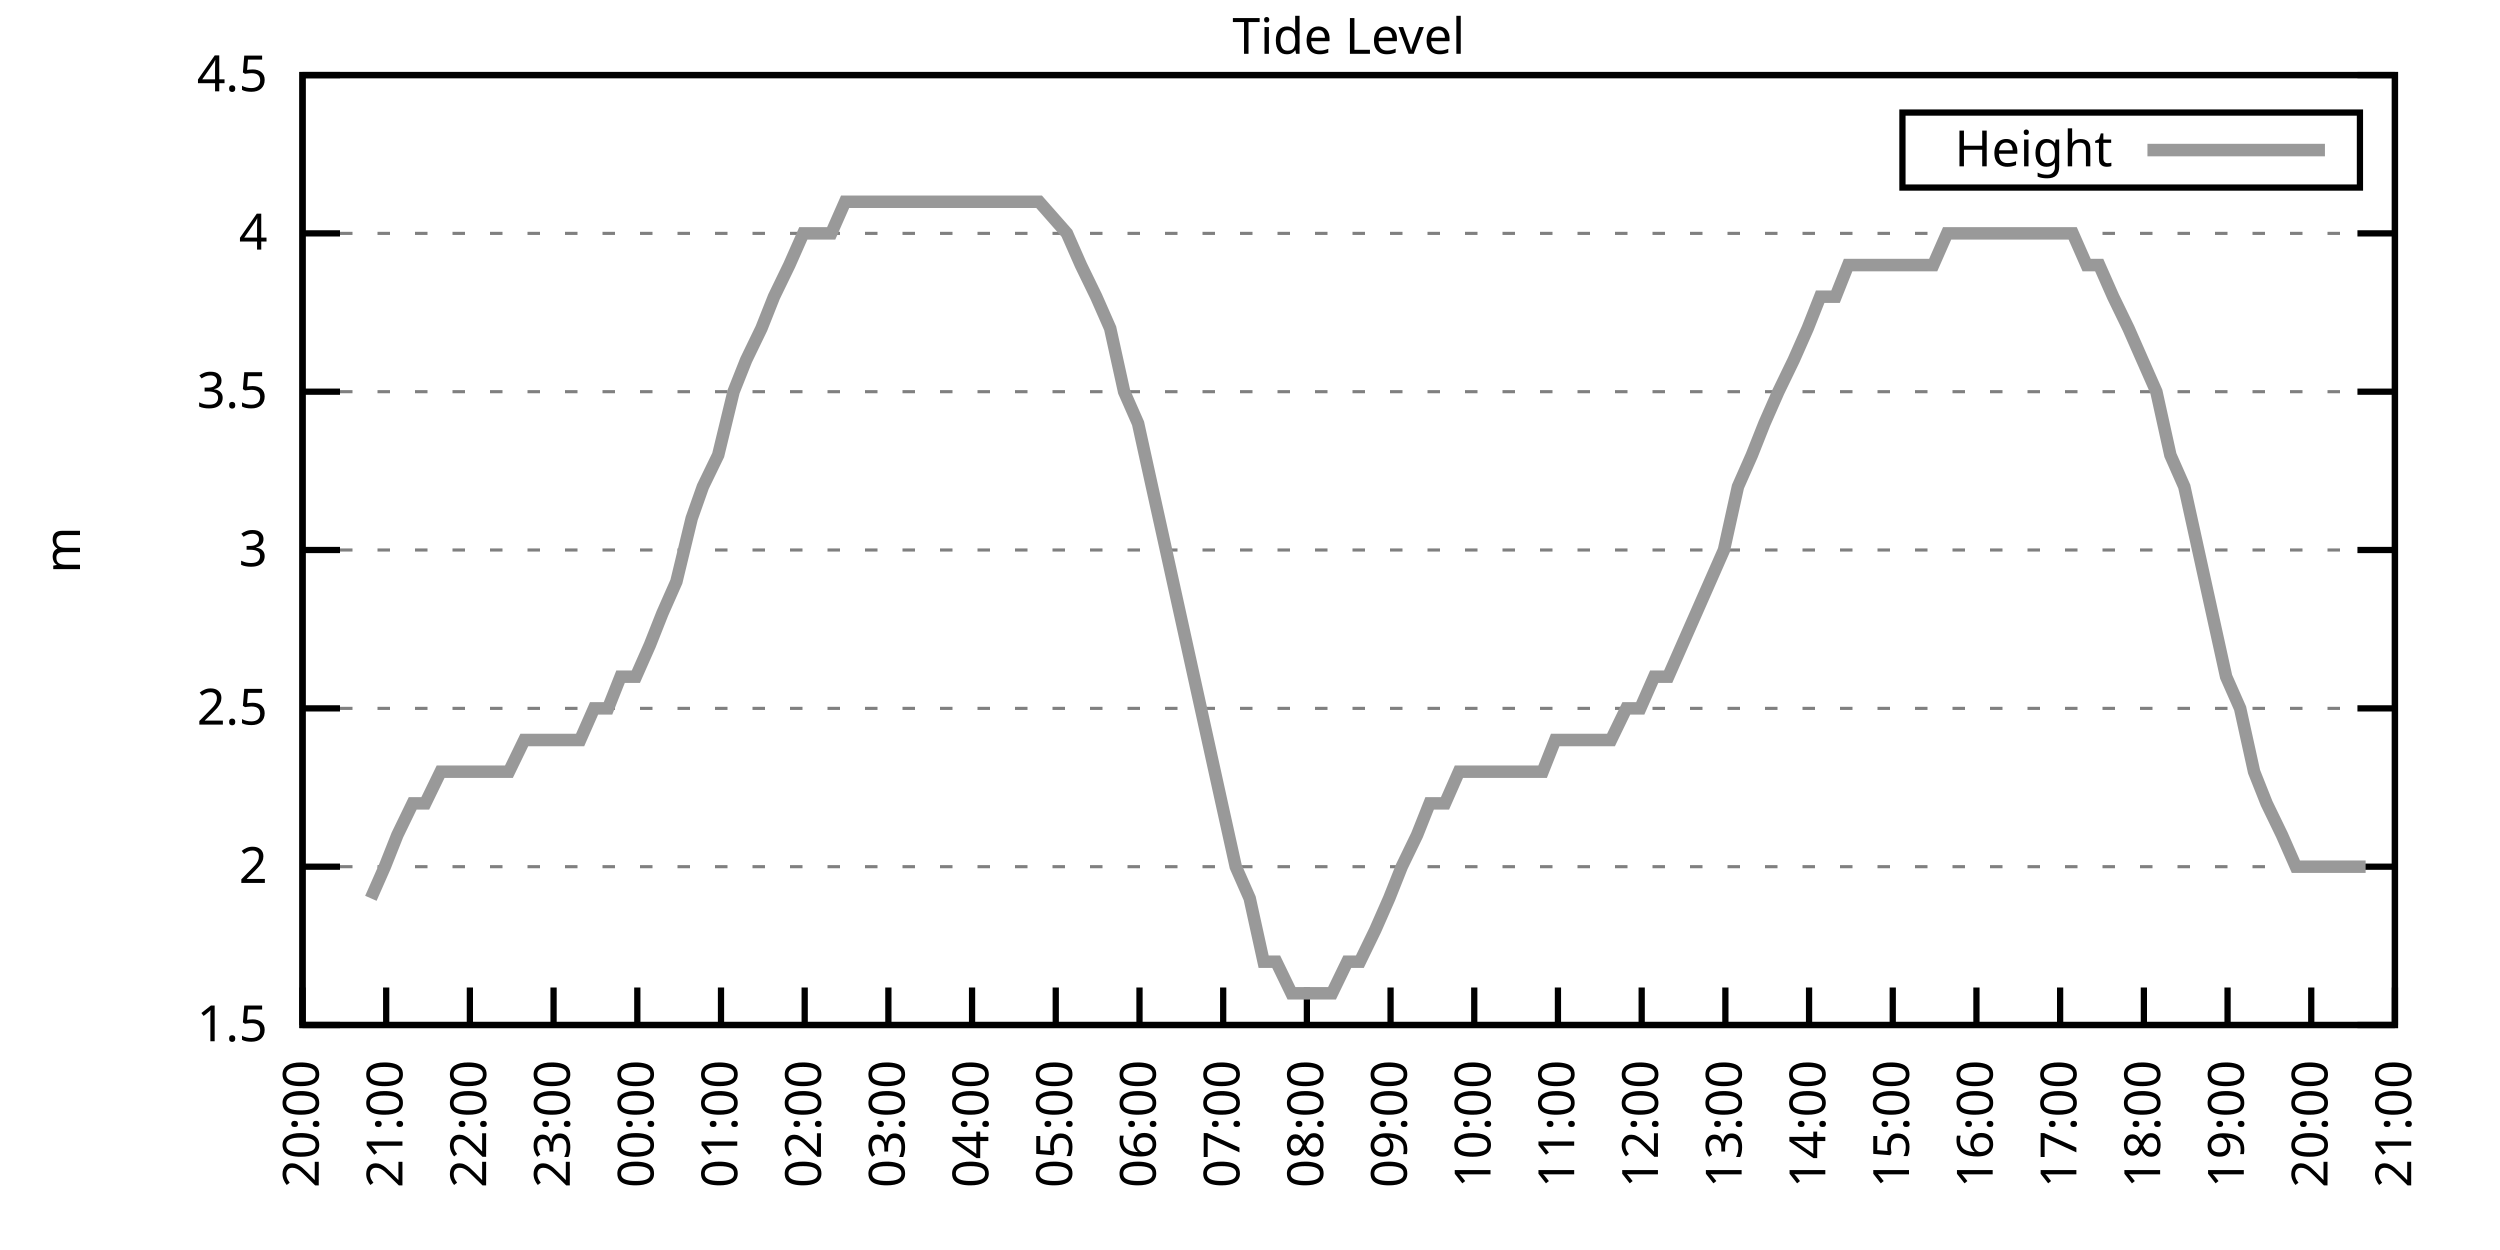
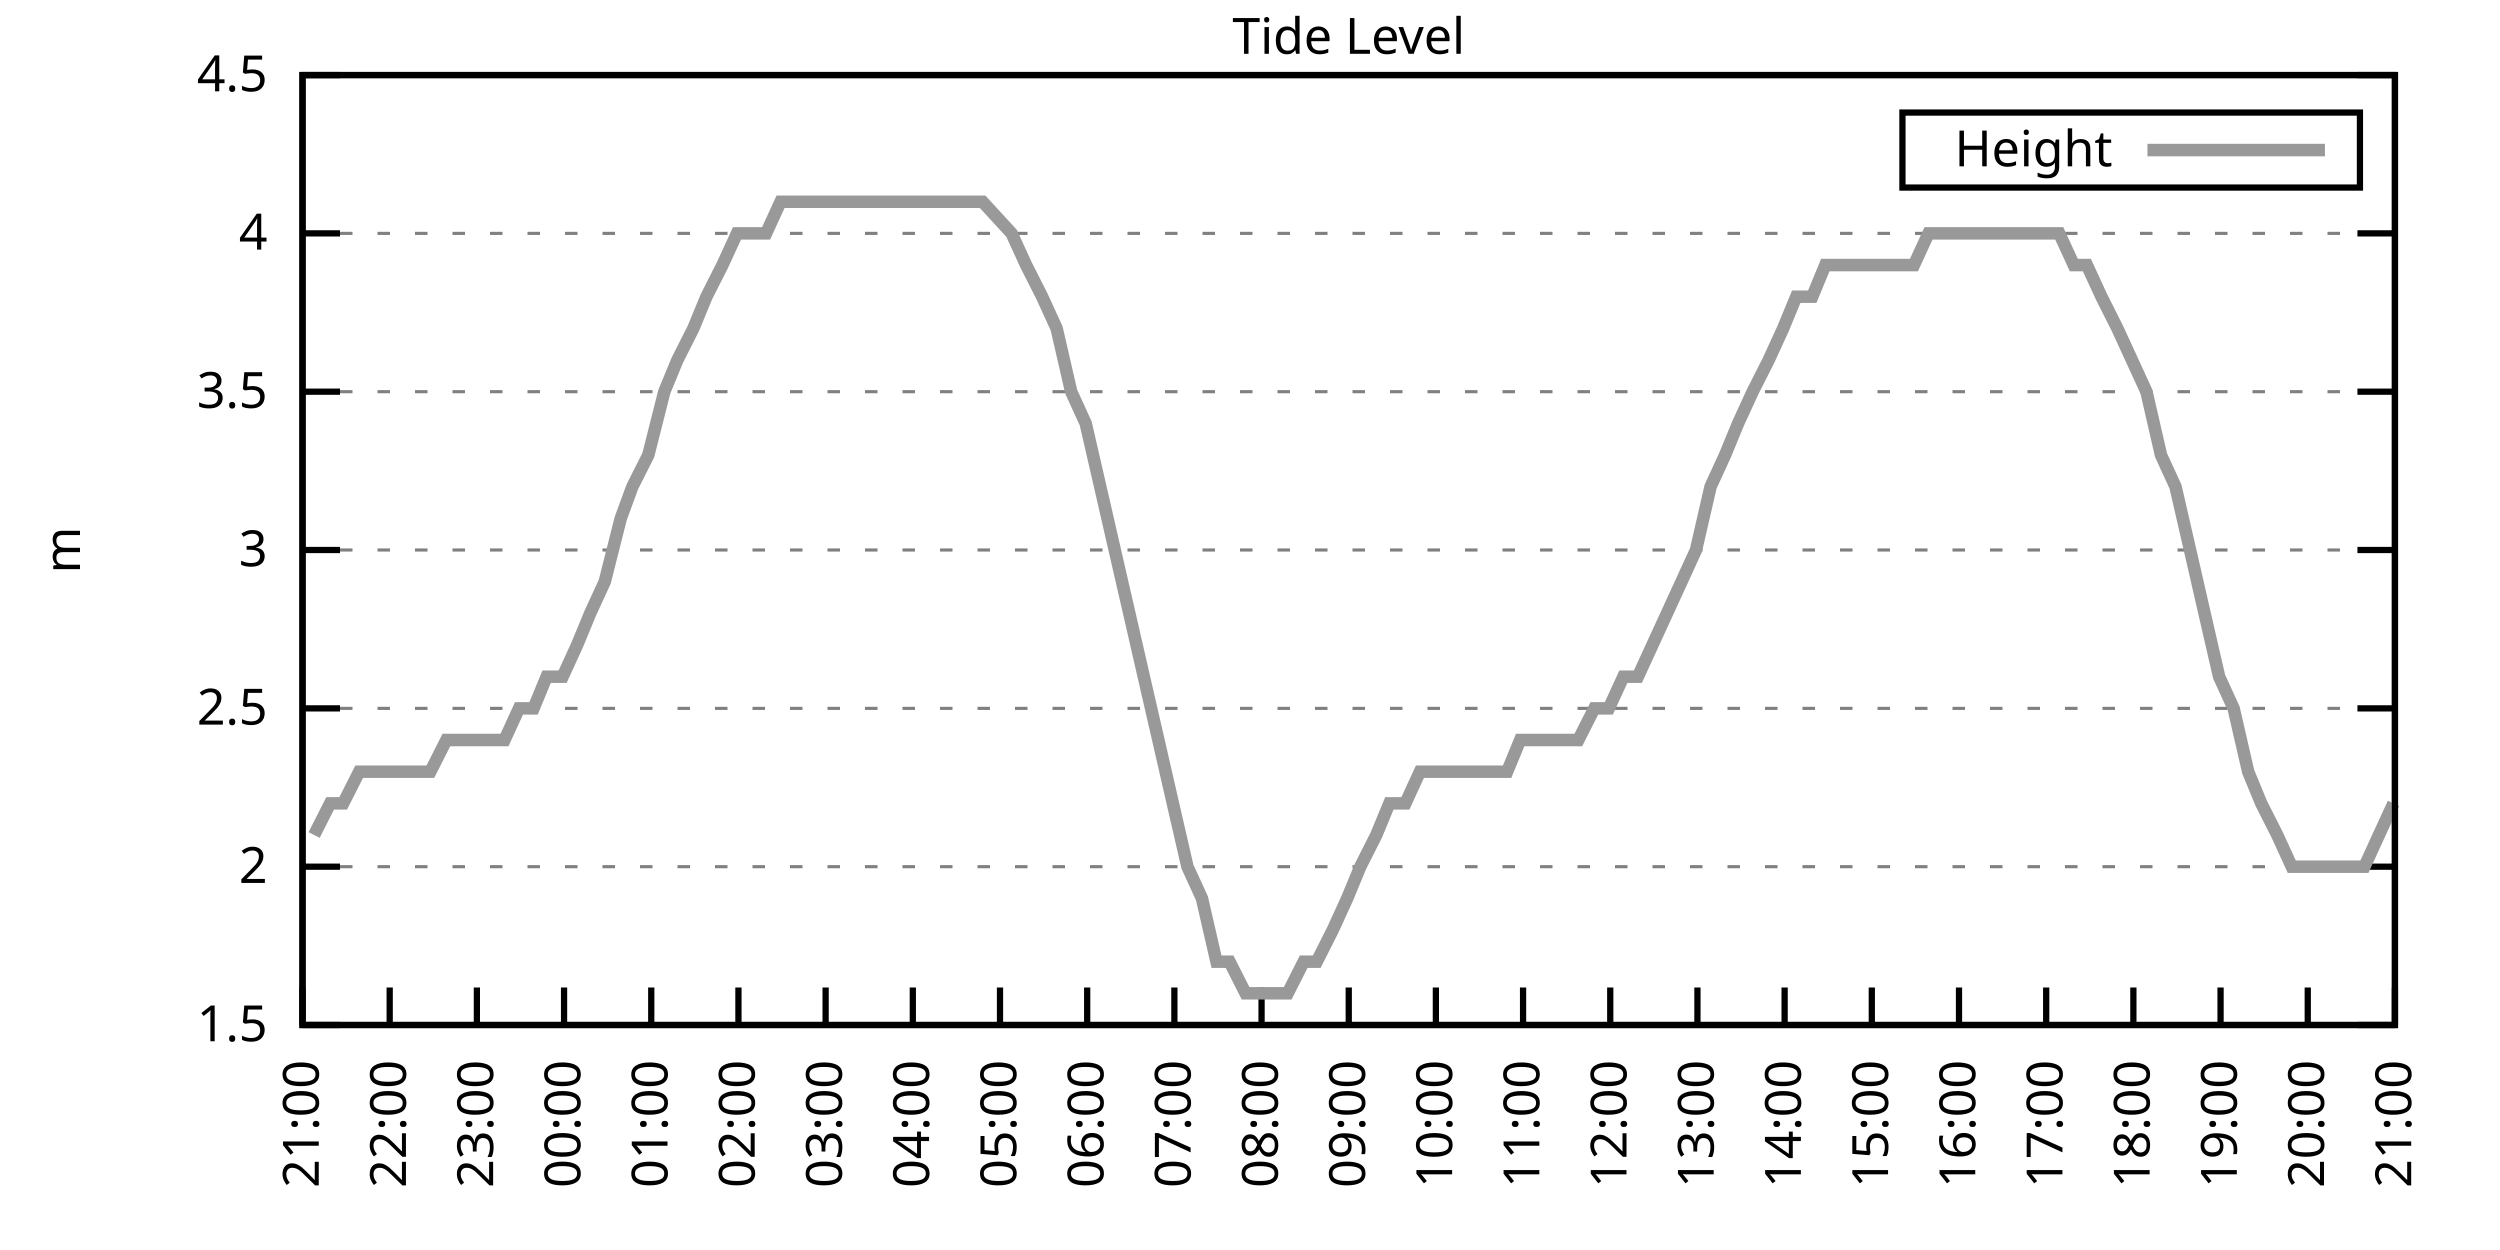
<svg xmlns="http://www.w3.org/2000/svg" xmlns:xlink="http://www.w3.org/1999/xlink" width="400" height="200" viewBox="0 0 400 200">
  <g id="gnuplot_canvas">
    <rect x="0" y="0" width="400" height="200" fill="none" />
    <defs>
      <circle id="gpDot" r="0.5" stroke-width="0.5" stroke="currentColor" />
      <path id="gpPt0" stroke-width="0.333" stroke="currentColor" d="M-1,0 h2 M0,-1 v2" />
      <path id="gpPt1" stroke-width="0.333" stroke="currentColor" d="M-1,-1 L1,1 M1,-1 L-1,1" />
      <path id="gpPt2" stroke-width="0.333" stroke="currentColor" d="M-1,0 L1,0 M0,-1 L0,1 M-1,-1 L1,1 M-1,1 L1,-1" />
      <rect id="gpPt3" stroke-width="0.333" stroke="currentColor" x="-1" y="-1" width="2" height="2" />
      <rect id="gpPt4" stroke-width="0.333" stroke="currentColor" fill="currentColor" x="-1" y="-1" width="2" height="2" />
      <circle id="gpPt5" stroke-width="0.333" stroke="currentColor" cx="0" cy="0" r="1" />
      <use xlink:href="#gpPt5" id="gpPt6" fill="currentColor" stroke="none" />
      <path id="gpPt7" stroke-width="0.333" stroke="currentColor" d="M0,-1.33 L-1.33,0.67 L1.33,0.67 z" />
      <use xlink:href="#gpPt7" id="gpPt8" fill="currentColor" stroke="none" />
      <use xlink:href="#gpPt7" id="gpPt9" stroke="currentColor" transform="rotate(180)" />
      <use xlink:href="#gpPt9" id="gpPt10" fill="currentColor" stroke="none" />
      <use xlink:href="#gpPt3" id="gpPt11" stroke="currentColor" transform="rotate(45)" />
      <use xlink:href="#gpPt11" id="gpPt12" fill="currentColor" stroke="none" />
      <path id="gpPt13" stroke-width="0.333" stroke="currentColor" d="M0,1.330 L1.265,0.411 L0.782,-1.067 L-0.782,-1.076 L-1.265,0.411 z" />
      <use xlink:href="#gpPt13" id="gpPt14" fill="currentColor" stroke="none" />
      <filter id="textbox" filterUnits="objectBoundingBox" x="0" y="0" height="1" width="1">
        <feFlood flood-color="white" flood-opacity="1" result="bgnd" />
        <feComposite in="SourceGraphic" in2="bgnd" operator="atop" />
      </filter>
      <filter id="greybox" filterUnits="objectBoundingBox" x="0" y="0" height="1" width="1">
        <feFlood flood-color="lightgrey" flood-opacity="1" result="grey" />
        <feComposite in="SourceGraphic" in2="grey" operator="atop" />
      </filter>
    </defs>
    <g fill="none" color="white" stroke="currentColor" stroke-width="1.00" stroke-linecap="butt" stroke-linejoin="miter">
</g>
    <g fill="none" color="black" stroke="currentColor" stroke-width="1.00" stroke-linecap="butt" stroke-linejoin="miter">
      <g stroke="none" shape-rendering="crispEdges">
        <polygon fill="rgb(255, 255, 255)" points="48.40,164.00 383.18,164.00 383.18,12.02 48.40,12.02 " />
      </g>
    </g>
    <g fill="none" color="black" stroke="currentColor" stroke-width="1.00" stroke-linecap="butt" stroke-linejoin="miter">
</g>
    <g fill="none" color="black" stroke="black" stroke-width="0.50" stroke-linecap="butt" stroke-linejoin="miter">
</g>
    <g fill="none" color="gray" stroke="currentColor" stroke-width="0.50" stroke-linecap="butt" stroke-linejoin="miter">
      <path stroke="gray" stroke-dasharray="2,4" class="gridline" d="M48.40,164.00 L383.19,164.00  " />
    </g>
    <g fill="none" color="gray" stroke="gray" stroke-width="1.00" stroke-linecap="butt" stroke-linejoin="miter">
</g>
    <g fill="none" color="black" stroke="currentColor" stroke-width="1.00" stroke-linecap="butt" stroke-linejoin="miter">
      <path stroke="black" d="M48.40,164.00 L54.40,164.00 M383.19,164.00 L377.19,164.00  " />
      <g transform="translate(42.80,166.60)" stroke="none" fill="black" font-family="Sans" font-size="8.00" text-anchor="end">
        <text>
          <tspan font-family="Sans"> 1.5</tspan>
        </text>
      </g>
    </g>
    <g fill="none" color="black" stroke="currentColor" stroke-width="1.00" stroke-linecap="butt" stroke-linejoin="miter">
</g>
    <g fill="none" color="black" stroke="black" stroke-width="0.50" stroke-linecap="butt" stroke-linejoin="miter">
</g>
    <g fill="none" color="gray" stroke="currentColor" stroke-width="0.50" stroke-linecap="butt" stroke-linejoin="miter">
      <path stroke="gray" stroke-dasharray="2,4" class="gridline" d="M48.40,138.67 L383.19,138.67  " />
    </g>
    <g fill="none" color="gray" stroke="gray" stroke-width="1.00" stroke-linecap="butt" stroke-linejoin="miter">
</g>
    <g fill="none" color="black" stroke="currentColor" stroke-width="1.00" stroke-linecap="butt" stroke-linejoin="miter">
      <path stroke="black" d="M48.40,138.67 L54.40,138.67 M383.19,138.67 L377.19,138.67  " />
      <g transform="translate(42.80,141.27)" stroke="none" fill="black" font-family="Sans" font-size="8.00" text-anchor="end">
        <text>
          <tspan font-family="Sans"> 2</tspan>
        </text>
      </g>
    </g>
    <g fill="none" color="black" stroke="currentColor" stroke-width="1.00" stroke-linecap="butt" stroke-linejoin="miter">
</g>
    <g fill="none" color="black" stroke="black" stroke-width="0.50" stroke-linecap="butt" stroke-linejoin="miter">
</g>
    <g fill="none" color="gray" stroke="currentColor" stroke-width="0.50" stroke-linecap="butt" stroke-linejoin="miter">
      <path stroke="gray" stroke-dasharray="2,4" class="gridline" d="M48.40,113.34 L383.19,113.34  " />
    </g>
    <g fill="none" color="gray" stroke="gray" stroke-width="1.00" stroke-linecap="butt" stroke-linejoin="miter">
</g>
    <g fill="none" color="black" stroke="currentColor" stroke-width="1.00" stroke-linecap="butt" stroke-linejoin="miter">
      <path stroke="black" d="M48.40,113.34 L54.40,113.34 M383.19,113.34 L377.19,113.34  " />
      <g transform="translate(42.80,115.94)" stroke="none" fill="black" font-family="Sans" font-size="8.00" text-anchor="end">
        <text>
          <tspan font-family="Sans"> 2.5</tspan>
        </text>
      </g>
    </g>
    <g fill="none" color="black" stroke="currentColor" stroke-width="1.00" stroke-linecap="butt" stroke-linejoin="miter">
</g>
    <g fill="none" color="black" stroke="black" stroke-width="0.50" stroke-linecap="butt" stroke-linejoin="miter">
</g>
    <g fill="none" color="gray" stroke="currentColor" stroke-width="0.50" stroke-linecap="butt" stroke-linejoin="miter">
      <path stroke="gray" stroke-dasharray="2,4" class="gridline" d="M48.40,88.00 L383.19,88.00  " />
    </g>
    <g fill="none" color="gray" stroke="gray" stroke-width="1.00" stroke-linecap="butt" stroke-linejoin="miter">
</g>
    <g fill="none" color="black" stroke="currentColor" stroke-width="1.00" stroke-linecap="butt" stroke-linejoin="miter">
      <path stroke="black" d="M48.40,88.00 L54.40,88.00 M383.19,88.00 L377.19,88.00  " />
      <g transform="translate(42.80,90.60)" stroke="none" fill="black" font-family="Sans" font-size="8.00" text-anchor="end">
        <text>
          <tspan font-family="Sans"> 3</tspan>
        </text>
      </g>
    </g>
    <g fill="none" color="black" stroke="currentColor" stroke-width="1.00" stroke-linecap="butt" stroke-linejoin="miter">
</g>
    <g fill="none" color="black" stroke="black" stroke-width="0.50" stroke-linecap="butt" stroke-linejoin="miter">
</g>
    <g fill="none" color="gray" stroke="currentColor" stroke-width="0.50" stroke-linecap="butt" stroke-linejoin="miter">
      <path stroke="gray" stroke-dasharray="2,4" class="gridline" d="M48.40,62.67 L383.19,62.67  " />
    </g>
    <g fill="none" color="gray" stroke="gray" stroke-width="1.00" stroke-linecap="butt" stroke-linejoin="miter">
</g>
    <g fill="none" color="black" stroke="currentColor" stroke-width="1.00" stroke-linecap="butt" stroke-linejoin="miter">
      <path stroke="black" d="M48.40,62.67 L54.40,62.67 M383.19,62.67 L377.19,62.67  " />
      <g transform="translate(42.80,65.27)" stroke="none" fill="black" font-family="Sans" font-size="8.00" text-anchor="end">
        <text>
          <tspan font-family="Sans"> 3.5</tspan>
        </text>
      </g>
    </g>
    <g fill="none" color="black" stroke="currentColor" stroke-width="1.00" stroke-linecap="butt" stroke-linejoin="miter">
</g>
    <g fill="none" color="black" stroke="black" stroke-width="0.50" stroke-linecap="butt" stroke-linejoin="miter">
</g>
    <g fill="none" color="gray" stroke="currentColor" stroke-width="0.50" stroke-linecap="butt" stroke-linejoin="miter">
      <path stroke="gray" stroke-dasharray="2,4" class="gridline" d="M48.40,37.34 L383.19,37.34  " />
    </g>
    <g fill="none" color="gray" stroke="gray" stroke-width="1.00" stroke-linecap="butt" stroke-linejoin="miter">
</g>
    <g fill="none" color="black" stroke="currentColor" stroke-width="1.00" stroke-linecap="butt" stroke-linejoin="miter">
      <path stroke="black" d="M48.40,37.34 L54.40,37.34 M383.19,37.34 L377.19,37.34  " />
      <g transform="translate(42.80,39.94)" stroke="none" fill="black" font-family="Sans" font-size="8.00" text-anchor="end">
        <text>
          <tspan font-family="Sans"> 4</tspan>
        </text>
      </g>
    </g>
    <g fill="none" color="black" stroke="currentColor" stroke-width="1.00" stroke-linecap="butt" stroke-linejoin="miter">
</g>
    <g fill="none" color="black" stroke="black" stroke-width="0.50" stroke-linecap="butt" stroke-linejoin="miter">
</g>
    <g fill="none" color="gray" stroke="currentColor" stroke-width="0.50" stroke-linecap="butt" stroke-linejoin="miter">
      <path stroke="gray" stroke-dasharray="2,4" class="gridline" d="M48.40,12.01 L383.19,12.01  " />
    </g>
    <g fill="none" color="gray" stroke="gray" stroke-width="1.00" stroke-linecap="butt" stroke-linejoin="miter">
</g>
    <g fill="none" color="black" stroke="currentColor" stroke-width="1.00" stroke-linecap="butt" stroke-linejoin="miter">
      <path stroke="black" d="M48.40,12.01 L54.40,12.01 M383.19,12.01 L377.19,12.01  " />
      <g transform="translate(42.80,14.61)" stroke="none" fill="black" font-family="Sans" font-size="8.00" text-anchor="end">
        <text>
          <tspan font-family="Sans"> 4.5</tspan>
        </text>
      </g>
    </g>
    <g fill="none" color="black" stroke="currentColor" stroke-width="1.00" stroke-linecap="butt" stroke-linejoin="miter">
      <path stroke="black" d="M48.40,164.00 L48.40,158.00  " />
      <g transform="translate(51.00,169.60) rotate(270.00)" stroke="none" fill="black" font-family="Sans" font-size="8.00" text-anchor="end">
        <text>
-           <tspan font-family="Sans">20:00</tspan>
-         </text>
-       </g>
-     </g>
-     <g fill="none" color="black" stroke="currentColor" stroke-width="1.00" stroke-linecap="butt" stroke-linejoin="miter">
-       <path stroke="black" d="M61.79,164.00 L61.79,158.00  " />
-       <g transform="translate(64.39,169.60) rotate(270.00)" stroke="none" fill="black" font-family="Sans" font-size="8.00" text-anchor="end">
-         <text>
          <tspan font-family="Sans">21:00</tspan>
        </text>
      </g>
    </g>
    <g fill="none" color="black" stroke="currentColor" stroke-width="1.00" stroke-linecap="butt" stroke-linejoin="miter">
-       <path stroke="black" d="M75.18,164.00 L75.18,158.00  " />
-       <g transform="translate(77.78,169.60) rotate(270.00)" stroke="none" fill="black" font-family="Sans" font-size="8.00" text-anchor="end">
+       <path stroke="black" d="M62.35,164.00 L62.35,158.00  " />
+       <g transform="translate(64.95,169.60) rotate(270.00)" stroke="none" fill="black" font-family="Sans" font-size="8.00" text-anchor="end">
        <text>
          <tspan font-family="Sans">22:00</tspan>
        </text>
      </g>
    </g>
    <g fill="none" color="black" stroke="currentColor" stroke-width="1.00" stroke-linecap="butt" stroke-linejoin="miter">
-       <path stroke="black" d="M88.57,164.00 L88.57,158.00  " />
-       <g transform="translate(91.17,169.60) rotate(270.00)" stroke="none" fill="black" font-family="Sans" font-size="8.00" text-anchor="end">
+       <path stroke="black" d="M76.30,164.00 L76.30,158.00  " />
+       <g transform="translate(78.90,169.60) rotate(270.00)" stroke="none" fill="black" font-family="Sans" font-size="8.00" text-anchor="end">
        <text>
          <tspan font-family="Sans">23:00</tspan>
        </text>
      </g>
    </g>
    <g fill="none" color="black" stroke="currentColor" stroke-width="1.00" stroke-linecap="butt" stroke-linejoin="miter">
-       <path stroke="black" d="M101.97,164.00 L101.97,158.00  " />
-       <g transform="translate(104.57,169.60) rotate(270.00)" stroke="none" fill="black" font-family="Sans" font-size="8.00" text-anchor="end">
+       <path stroke="black" d="M90.25,164.00 L90.25,158.00  " />
+       <g transform="translate(92.85,169.60) rotate(270.00)" stroke="none" fill="black" font-family="Sans" font-size="8.00" text-anchor="end">
        <text>
          <tspan font-family="Sans">00:00</tspan>
        </text>
      </g>
    </g>
    <g fill="none" color="black" stroke="currentColor" stroke-width="1.00" stroke-linecap="butt" stroke-linejoin="miter">
-       <path stroke="black" d="M115.36,164.00 L115.36,158.00  " />
-       <g transform="translate(117.96,169.60) rotate(270.00)" stroke="none" fill="black" font-family="Sans" font-size="8.00" text-anchor="end">
+       <path stroke="black" d="M104.20,164.00 L104.20,158.00  " />
+       <g transform="translate(106.80,169.60) rotate(270.00)" stroke="none" fill="black" font-family="Sans" font-size="8.00" text-anchor="end">
        <text>
          <tspan font-family="Sans">01:00</tspan>
        </text>
      </g>
    </g>
    <g fill="none" color="black" stroke="currentColor" stroke-width="1.00" stroke-linecap="butt" stroke-linejoin="miter">
-       <path stroke="black" d="M128.75,164.00 L128.75,158.00  " />
-       <g transform="translate(131.35,169.60) rotate(270.00)" stroke="none" fill="black" font-family="Sans" font-size="8.00" text-anchor="end">
+       <path stroke="black" d="M118.15,164.00 L118.15,158.00  " />
+       <g transform="translate(120.75,169.60) rotate(270.00)" stroke="none" fill="black" font-family="Sans" font-size="8.00" text-anchor="end">
        <text>
          <tspan font-family="Sans">02:00</tspan>
        </text>
      </g>
    </g>
    <g fill="none" color="black" stroke="currentColor" stroke-width="1.00" stroke-linecap="butt" stroke-linejoin="miter">
-       <path stroke="black" d="M142.14,164.00 L142.14,158.00  " />
-       <g transform="translate(144.74,169.60) rotate(270.00)" stroke="none" fill="black" font-family="Sans" font-size="8.00" text-anchor="end">
+       <path stroke="black" d="M132.10,164.00 L132.10,158.00  " />
+       <g transform="translate(134.70,169.60) rotate(270.00)" stroke="none" fill="black" font-family="Sans" font-size="8.00" text-anchor="end">
        <text>
          <tspan font-family="Sans">03:00</tspan>
        </text>
      </g>
    </g>
    <g fill="none" color="black" stroke="currentColor" stroke-width="1.00" stroke-linecap="butt" stroke-linejoin="miter">
-       <path stroke="black" d="M155.53,164.00 L155.53,158.00  " />
-       <g transform="translate(158.13,169.60) rotate(270.00)" stroke="none" fill="black" font-family="Sans" font-size="8.00" text-anchor="end">
+       <path stroke="black" d="M146.05,164.00 L146.05,158.00  " />
+       <g transform="translate(148.65,169.60) rotate(270.00)" stroke="none" fill="black" font-family="Sans" font-size="8.00" text-anchor="end">
        <text>
          <tspan font-family="Sans">04:00</tspan>
        </text>
      </g>
    </g>
    <g fill="none" color="black" stroke="currentColor" stroke-width="1.00" stroke-linecap="butt" stroke-linejoin="miter">
-       <path stroke="black" d="M168.92,164.00 L168.92,158.00  " />
-       <g transform="translate(171.52,169.60) rotate(270.00)" stroke="none" fill="black" font-family="Sans" font-size="8.00" text-anchor="end">
+       <path stroke="black" d="M160.00,164.00 L160.00,158.00  " />
+       <g transform="translate(162.60,169.60) rotate(270.00)" stroke="none" fill="black" font-family="Sans" font-size="8.00" text-anchor="end">
        <text>
          <tspan font-family="Sans">05:00</tspan>
        </text>
      </g>
    </g>
    <g fill="none" color="black" stroke="currentColor" stroke-width="1.00" stroke-linecap="butt" stroke-linejoin="miter">
-       <path stroke="black" d="M182.32,164.00 L182.32,158.00  " />
-       <g transform="translate(184.92,169.60) rotate(270.00)" stroke="none" fill="black" font-family="Sans" font-size="8.00" text-anchor="end">
+       <path stroke="black" d="M173.95,164.00 L173.95,158.00  " />
+       <g transform="translate(176.55,169.60) rotate(270.00)" stroke="none" fill="black" font-family="Sans" font-size="8.00" text-anchor="end">
        <text>
          <tspan font-family="Sans">06:00</tspan>
        </text>
      </g>
    </g>
    <g fill="none" color="black" stroke="currentColor" stroke-width="1.00" stroke-linecap="butt" stroke-linejoin="miter">
-       <path stroke="black" d="M195.71,164.00 L195.71,158.00  " />
-       <g transform="translate(198.31,169.60) rotate(270.00)" stroke="none" fill="black" font-family="Sans" font-size="8.00" text-anchor="end">
+       <path stroke="black" d="M187.90,164.00 L187.90,158.00  " />
+       <g transform="translate(190.50,169.60) rotate(270.00)" stroke="none" fill="black" font-family="Sans" font-size="8.00" text-anchor="end">
        <text>
          <tspan font-family="Sans">07:00</tspan>
        </text>
      </g>
    </g>
    <g fill="none" color="black" stroke="currentColor" stroke-width="1.00" stroke-linecap="butt" stroke-linejoin="miter">
-       <path stroke="black" d="M209.10,164.00 L209.10,158.00  " />
-       <g transform="translate(211.70,169.60) rotate(270.00)" stroke="none" fill="black" font-family="Sans" font-size="8.00" text-anchor="end">
+       <path stroke="black" d="M201.85,164.00 L201.85,158.00  " />
+       <g transform="translate(204.45,169.60) rotate(270.00)" stroke="none" fill="black" font-family="Sans" font-size="8.00" text-anchor="end">
        <text>
          <tspan font-family="Sans">08:00</tspan>
        </text>
      </g>
    </g>
    <g fill="none" color="black" stroke="currentColor" stroke-width="1.00" stroke-linecap="butt" stroke-linejoin="miter">
-       <path stroke="black" d="M222.49,164.00 L222.49,158.00  " />
-       <g transform="translate(225.09,169.60) rotate(270.00)" stroke="none" fill="black" font-family="Sans" font-size="8.00" text-anchor="end">
+       <path stroke="black" d="M215.80,164.00 L215.80,158.00  " />
+       <g transform="translate(218.40,169.60) rotate(270.00)" stroke="none" fill="black" font-family="Sans" font-size="8.00" text-anchor="end">
        <text>
          <tspan font-family="Sans">09:00</tspan>
        </text>
      </g>
    </g>
    <g fill="none" color="black" stroke="currentColor" stroke-width="1.00" stroke-linecap="butt" stroke-linejoin="miter">
-       <path stroke="black" d="M235.88,164.00 L235.88,158.00  " />
-       <g transform="translate(238.48,169.60) rotate(270.00)" stroke="none" fill="black" font-family="Sans" font-size="8.00" text-anchor="end">
+       <path stroke="black" d="M229.74,164.00 L229.74,158.00  " />
+       <g transform="translate(232.34,169.60) rotate(270.00)" stroke="none" fill="black" font-family="Sans" font-size="8.00" text-anchor="end">
        <text>
          <tspan font-family="Sans">10:00</tspan>
        </text>
      </g>
    </g>
    <g fill="none" color="black" stroke="currentColor" stroke-width="1.00" stroke-linecap="butt" stroke-linejoin="miter">
-       <path stroke="black" d="M249.27,164.00 L249.27,158.00  " />
-       <g transform="translate(251.87,169.60) rotate(270.00)" stroke="none" fill="black" font-family="Sans" font-size="8.00" text-anchor="end">
+       <path stroke="black" d="M243.69,164.00 L243.69,158.00  " />
+       <g transform="translate(246.29,169.60) rotate(270.00)" stroke="none" fill="black" font-family="Sans" font-size="8.00" text-anchor="end">
        <text>
          <tspan font-family="Sans">11:00</tspan>
        </text>
      </g>
    </g>
    <g fill="none" color="black" stroke="currentColor" stroke-width="1.00" stroke-linecap="butt" stroke-linejoin="miter">
-       <path stroke="black" d="M262.67,164.00 L262.67,158.00  " />
-       <g transform="translate(265.27,169.60) rotate(270.00)" stroke="none" fill="black" font-family="Sans" font-size="8.00" text-anchor="end">
+       <path stroke="black" d="M257.64,164.00 L257.64,158.00  " />
+       <g transform="translate(260.24,169.60) rotate(270.00)" stroke="none" fill="black" font-family="Sans" font-size="8.00" text-anchor="end">
        <text>
          <tspan font-family="Sans">12:00</tspan>
        </text>
      </g>
    </g>
    <g fill="none" color="black" stroke="currentColor" stroke-width="1.00" stroke-linecap="butt" stroke-linejoin="miter">
-       <path stroke="black" d="M276.06,164.00 L276.06,158.00  " />
-       <g transform="translate(278.66,169.60) rotate(270.00)" stroke="none" fill="black" font-family="Sans" font-size="8.00" text-anchor="end">
+       <path stroke="black" d="M271.59,164.00 L271.59,158.00  " />
+       <g transform="translate(274.19,169.60) rotate(270.00)" stroke="none" fill="black" font-family="Sans" font-size="8.00" text-anchor="end">
        <text>
          <tspan font-family="Sans">13:00</tspan>
        </text>
      </g>
    </g>
    <g fill="none" color="black" stroke="currentColor" stroke-width="1.00" stroke-linecap="butt" stroke-linejoin="miter">
-       <path stroke="black" d="M289.45,164.00 L289.45,158.00  " />
-       <g transform="translate(292.05,169.60) rotate(270.00)" stroke="none" fill="black" font-family="Sans" font-size="8.00" text-anchor="end">
+       <path stroke="black" d="M285.54,164.00 L285.54,158.00  " />
+       <g transform="translate(288.14,169.60) rotate(270.00)" stroke="none" fill="black" font-family="Sans" font-size="8.00" text-anchor="end">
        <text>
          <tspan font-family="Sans">14:00</tspan>
        </text>
      </g>
    </g>
    <g fill="none" color="black" stroke="currentColor" stroke-width="1.00" stroke-linecap="butt" stroke-linejoin="miter">
-       <path stroke="black" d="M302.84,164.00 L302.84,158.00  " />
-       <g transform="translate(305.44,169.60) rotate(270.00)" stroke="none" fill="black" font-family="Sans" font-size="8.00" text-anchor="end">
+       <path stroke="black" d="M299.49,164.00 L299.49,158.00  " />
+       <g transform="translate(302.09,169.60) rotate(270.00)" stroke="none" fill="black" font-family="Sans" font-size="8.00" text-anchor="end">
        <text>
          <tspan font-family="Sans">15:00</tspan>
        </text>
      </g>
    </g>
    <g fill="none" color="black" stroke="currentColor" stroke-width="1.00" stroke-linecap="butt" stroke-linejoin="miter">
-       <path stroke="black" d="M316.23,164.00 L316.23,158.00  " />
-       <g transform="translate(318.83,169.60) rotate(270.00)" stroke="none" fill="black" font-family="Sans" font-size="8.00" text-anchor="end">
+       <path stroke="black" d="M313.44,164.00 L313.44,158.00  " />
+       <g transform="translate(316.04,169.60) rotate(270.00)" stroke="none" fill="black" font-family="Sans" font-size="8.00" text-anchor="end">
        <text>
          <tspan font-family="Sans">16:00</tspan>
        </text>
      </g>
    </g>
    <g fill="none" color="black" stroke="currentColor" stroke-width="1.00" stroke-linecap="butt" stroke-linejoin="miter">
-       <path stroke="black" d="M329.62,164.00 L329.62,158.00  " />
-       <g transform="translate(332.22,169.60) rotate(270.00)" stroke="none" fill="black" font-family="Sans" font-size="8.00" text-anchor="end">
+       <path stroke="black" d="M327.39,164.00 L327.39,158.00  " />
+       <g transform="translate(329.99,169.60) rotate(270.00)" stroke="none" fill="black" font-family="Sans" font-size="8.00" text-anchor="end">
        <text>
          <tspan font-family="Sans">17:00</tspan>
        </text>
      </g>
    </g>
    <g fill="none" color="black" stroke="currentColor" stroke-width="1.00" stroke-linecap="butt" stroke-linejoin="miter">
-       <path stroke="black" d="M343.02,164.00 L343.02,158.00  " />
-       <g transform="translate(345.62,169.60) rotate(270.00)" stroke="none" fill="black" font-family="Sans" font-size="8.00" text-anchor="end">
+       <path stroke="black" d="M341.34,164.00 L341.34,158.00  " />
+       <g transform="translate(343.94,169.60) rotate(270.00)" stroke="none" fill="black" font-family="Sans" font-size="8.00" text-anchor="end">
        <text>
          <tspan font-family="Sans">18:00</tspan>
        </text>
      </g>
    </g>
    <g fill="none" color="black" stroke="currentColor" stroke-width="1.00" stroke-linecap="butt" stroke-linejoin="miter">
-       <path stroke="black" d="M356.41,164.00 L356.41,158.00  " />
-       <g transform="translate(359.01,169.60) rotate(270.00)" stroke="none" fill="black" font-family="Sans" font-size="8.00" text-anchor="end">
+       <path stroke="black" d="M355.29,164.00 L355.29,158.00  " />
+       <g transform="translate(357.89,169.60) rotate(270.00)" stroke="none" fill="black" font-family="Sans" font-size="8.00" text-anchor="end">
        <text>
          <tspan font-family="Sans">19:00</tspan>
        </text>
      </g>
    </g>
    <g fill="none" color="black" stroke="currentColor" stroke-width="1.00" stroke-linecap="butt" stroke-linejoin="miter">
-       <path stroke="black" d="M369.80,164.00 L369.80,158.00  " />
-       <g transform="translate(372.40,169.60) rotate(270.00)" stroke="none" fill="black" font-family="Sans" font-size="8.00" text-anchor="end">
+       <path stroke="black" d="M369.24,164.00 L369.24,158.00  " />
+       <g transform="translate(371.84,169.60) rotate(270.00)" stroke="none" fill="black" font-family="Sans" font-size="8.00" text-anchor="end">
        <text>
          <tspan font-family="Sans">20:00</tspan>
        </text>
      </g>
    </g>
    <g fill="none" color="black" stroke="currentColor" stroke-width="1.00" stroke-linecap="butt" stroke-linejoin="miter">
      <path stroke="black" d="M383.19,164.00 L383.19,158.00  " />
      <g transform="translate(385.79,169.60) rotate(270.00)" stroke="none" fill="black" font-family="Sans" font-size="8.00" text-anchor="end">
        <text>
          <tspan font-family="Sans">21:00</tspan>
        </text>
      </g>
    </g>
    <g fill="none" color="black" stroke="currentColor" stroke-width="1.00" stroke-linecap="butt" stroke-linejoin="miter">
</g>
    <g fill="none" color="black" stroke="currentColor" stroke-width="1.00" stroke-linecap="butt" stroke-linejoin="miter">
      <path stroke="black" d="M48.40,12.01 L48.40,164.00 L383.19,164.00 L383.19,12.01 L48.40,12.01 Z  " />
    </g>
    <g fill="none" color="black" stroke="currentColor" stroke-width="1.00" stroke-linecap="butt" stroke-linejoin="miter">
</g>
    <g fill="none" color="black" stroke="currentColor" stroke-width="1.00" stroke-linecap="butt" stroke-linejoin="miter">
      <path stroke="black" d="M304.39,30.01 L304.39,18.01 L377.59,18.01 L377.59,30.01 L304.39,30.01 Z  " />
    </g>
    <g id="Tide_level_plot_1">
      <g fill="none" color="white" stroke="black" stroke-width="2.00" stroke-linecap="butt" stroke-linejoin="miter">
</g>
      <g fill="none" color="black" stroke="currentColor" stroke-width="2.00" stroke-linecap="butt" stroke-linejoin="miter">
        <g transform="translate(337.99,26.61)" stroke="none" fill="black" font-family="Sans" font-size="8.00" text-anchor="end">
          <text>
            <tspan font-family="Sans">Height</tspan>
          </text>
        </g>
      </g>
      <g fill="none" color="black" stroke="currentColor" stroke-width="2.00" stroke-linecap="butt" stroke-linejoin="miter">
-         <path stroke="rgb(153, 153, 153)" d="M343.59,24.01 L371.99,24.01 M59.34,143.73 L61.57,138.67 L63.58,133.60 L66.03,128.54 L68.04,128.54 L70.50,123.47   L72.50,123.47 L74.74,123.47 L77.19,123.47 L79.42,123.47 L81.43,123.47 L83.89,118.40 L86.12,118.40 L88.35,118.40   L90.36,118.40 L92.82,118.40 L95.05,113.34 L97.28,113.34 L99.29,108.27 L101.74,108.27 L103.98,103.20 L105.98,98.14   L108.22,93.07 L110.67,82.94 L112.46,77.87 L114.91,72.81 L117.37,62.67 L119.38,57.61 L121.83,52.54 L123.84,47.47   L126.29,42.41 L128.53,37.34 L130.76,37.34 L132.99,37.34 L135.22,32.28 L137.45,32.28 L139.46,32.28 L144.15,32.28   L146.16,32.28 L148.61,32.28 L150.62,32.28 L152.85,32.28 L155.31,32.28 L157.32,32.28 L159.55,32.28 L161.78,32.28   L164.01,32.28 L166.25,32.28 L170.71,37.34 L172.94,42.41 L175.40,47.47 L177.63,52.54 L179.86,62.67 L182.09,67.74   L184.32,77.87 L186.56,88.00 L188.79,98.14 L191.02,108.27 L193.25,118.40 L195.48,128.54 L197.72,138.67 L199.95,143.73   L202.18,153.87 L204.19,153.87 L206.64,158.93 L208.65,158.93 L210.88,158.93 L213.12,158.93 L215.57,153.87 L217.58,153.87   L220.04,148.80 L222.27,143.73 L224.28,138.67 L226.73,133.60 L228.74,128.54 L231.20,128.54 L233.43,123.47 L235.44,123.47   L237.67,123.47 L239.90,123.47 L242.36,123.47 L244.59,123.47 L246.82,123.47 L248.83,118.40 L251.28,118.40 L253.51,118.40   L255.75,118.40 L257.76,118.40 L260.21,113.34 L262.44,113.34 L264.67,108.27 L266.91,108.27 L269.14,103.20 L271.37,98.14   L273.60,93.07 L275.83,88.00 L278.07,77.87 L280.30,72.81 L282.31,67.74 L284.54,62.67 L286.99,57.61 L289.23,52.54   L291.23,47.47 L293.69,47.47 L295.70,42.41 L298.15,42.41 L300.39,42.41 L302.39,42.41 L304.63,42.41 L307.08,42.41   L309.31,42.41 L311.54,37.34 L313.78,37.34 L316.01,37.34 L318.24,37.34 L320.47,37.34 L322.70,37.34 L324.94,37.34   L326.95,37.34 L329.18,37.34 L331.63,37.34 L333.86,42.41 L335.87,42.41 L338.10,47.47 L340.56,52.54 L342.79,57.61   L345.02,62.67 L347.26,72.81 L349.49,77.87 L351.72,88.00 L353.95,98.14 L356.18,108.27 L358.42,113.34 L360.65,123.47   L362.66,128.54 L365.11,133.60 L367.34,138.67 L369.35,138.67 L371.81,138.67 L373.82,138.67 L376.27,138.67 L378.50,138.67    " />
+         <path stroke="rgb(153, 153, 153)" d="M343.59,24.01 L371.99,24.01 M50.26,133.60 L52.82,128.54 L54.91,128.54 L57.47,123.47 L59.56,123.47 L61.88,123.47   L64.44,123.47 L66.77,123.47 L68.86,123.47 L71.42,118.40 L73.74,118.40 L76.07,118.40 L78.16,118.40 L80.72,118.40   L83.04,113.34 L85.37,113.34 L87.46,108.27 L90.02,108.27 L92.34,103.20 L94.43,98.14 L96.76,93.07 L99.32,82.94   L101.18,77.87 L103.73,72.81 L106.29,62.67 L108.38,57.61 L110.94,52.54 L113.03,47.47 L115.59,42.41 L117.92,37.34   L120.24,37.34 L122.57,37.34 L124.89,32.28 L127.22,32.28 L129.31,32.28 L134.19,32.28 L136.28,32.28 L138.84,32.28   L140.93,32.28 L143.26,32.28 L145.81,32.28 L147.91,32.28 L150.23,32.28 L152.56,32.28 L154.88,32.28 L157.21,32.28   L161.86,37.34 L164.18,42.41 L166.74,47.47 L169.06,52.54 L171.39,62.67 L173.71,67.74 L176.04,77.87 L178.36,88.00   L180.69,98.14 L183.01,108.27 L185.34,118.40 L187.66,128.54 L189.99,138.67 L192.31,143.73 L194.64,153.87 L196.73,153.87   L199.29,158.93 L201.38,158.93 L203.71,158.93 L206.03,158.93 L208.59,153.87 L210.68,153.87 L213.24,148.80 L215.56,143.73   L217.65,138.67 L220.21,133.60 L222.30,128.54 L224.86,128.54 L227.19,123.47 L229.28,123.47 L231.60,123.47 L233.93,123.47   L236.49,123.47 L238.81,123.47 L241.14,123.47 L243.23,118.40 L245.79,118.40 L248.11,118.40 L250.44,118.40 L252.53,118.40   L255.09,113.34 L257.41,113.34 L259.74,108.27 L262.06,108.27 L264.39,103.20 L266.71,98.14 L269.04,93.07 L271.36,88.00   L273.69,77.87 L276.01,72.81 L278.10,67.74 L280.43,62.67 L282.99,57.61 L285.31,52.54 L287.40,47.47 L289.96,47.47   L292.05,42.41 L294.61,42.41 L296.94,42.41 L299.03,42.41 L301.35,42.41 L303.91,42.41 L306.23,42.41 L308.56,37.34   L310.88,37.34 L313.21,37.34 L315.53,37.34 L317.86,37.34 L320.18,37.34 L322.51,37.34 L324.60,37.34 L326.93,37.34   L329.48,37.34 L331.81,42.41 L333.90,42.41 L336.23,47.47 L338.78,52.54 L341.11,57.61 L343.43,62.67 L345.76,72.81   L348.08,77.87 L350.41,88.00 L352.73,98.14 L355.06,108.27 L357.38,113.34 L359.71,123.47 L361.80,128.54 L364.36,133.60   L366.68,138.67 L368.78,138.67 L371.33,138.67 L373.43,138.67 L375.98,138.67 L378.31,138.67 L380.63,133.60 L382.96,128.54    " />
      </g>
    </g>
    <g fill="none" color="black" stroke="currentColor" stroke-width="2.00" stroke-linecap="butt" stroke-linejoin="miter">
</g>
    <g fill="none" color="black" stroke="black" stroke-width="1.00" stroke-linecap="butt" stroke-linejoin="miter">
</g>
    <g fill="none" color="black" stroke="currentColor" stroke-width="1.00" stroke-linecap="butt" stroke-linejoin="miter">
      <path stroke="black" d="M48.40,12.01 L48.40,164.00 L383.19,164.00 L383.19,12.01 L48.40,12.01 Z  " />
      <g transform="translate(12.80,88.01) rotate(270.00)" stroke="none" fill="black" font-family="Sans" font-size="8.00" text-anchor="middle">
        <text>
          <tspan font-family="Sans">m</tspan>
        </text>
      </g>
    </g>
    <g fill="none" color="black" stroke="currentColor" stroke-width="1.00" stroke-linecap="butt" stroke-linejoin="miter">
</g>
    <g fill="none" color="black" stroke="currentColor" stroke-width="1.00" stroke-linecap="butt" stroke-linejoin="miter">
      <g transform="translate(215.79,8.61)" stroke="none" fill="black" font-family="Sans" font-size="8.00" text-anchor="middle">
        <text>
          <tspan font-family="Sans">Tide Level</tspan>
        </text>
      </g>
    </g>
    <g fill="none" color="black" stroke="currentColor" stroke-width="1.00" stroke-linecap="butt" stroke-linejoin="miter">
</g>
  </g>
</svg>
